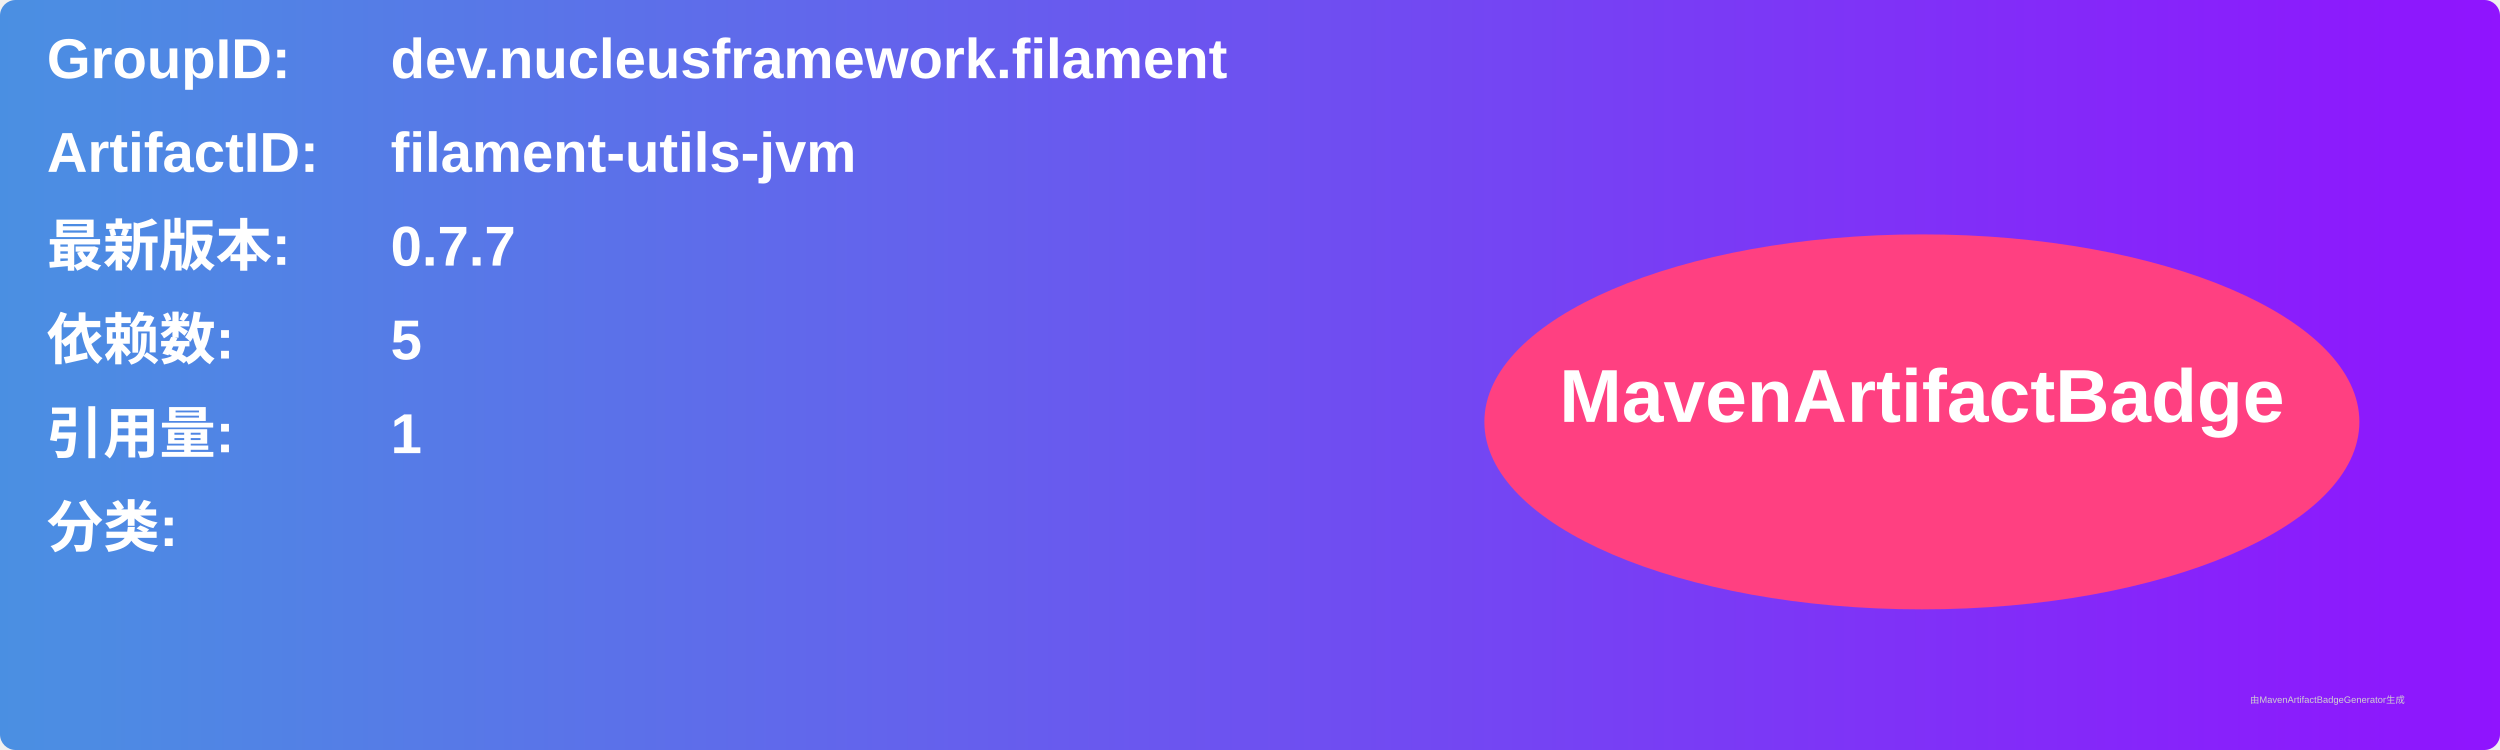
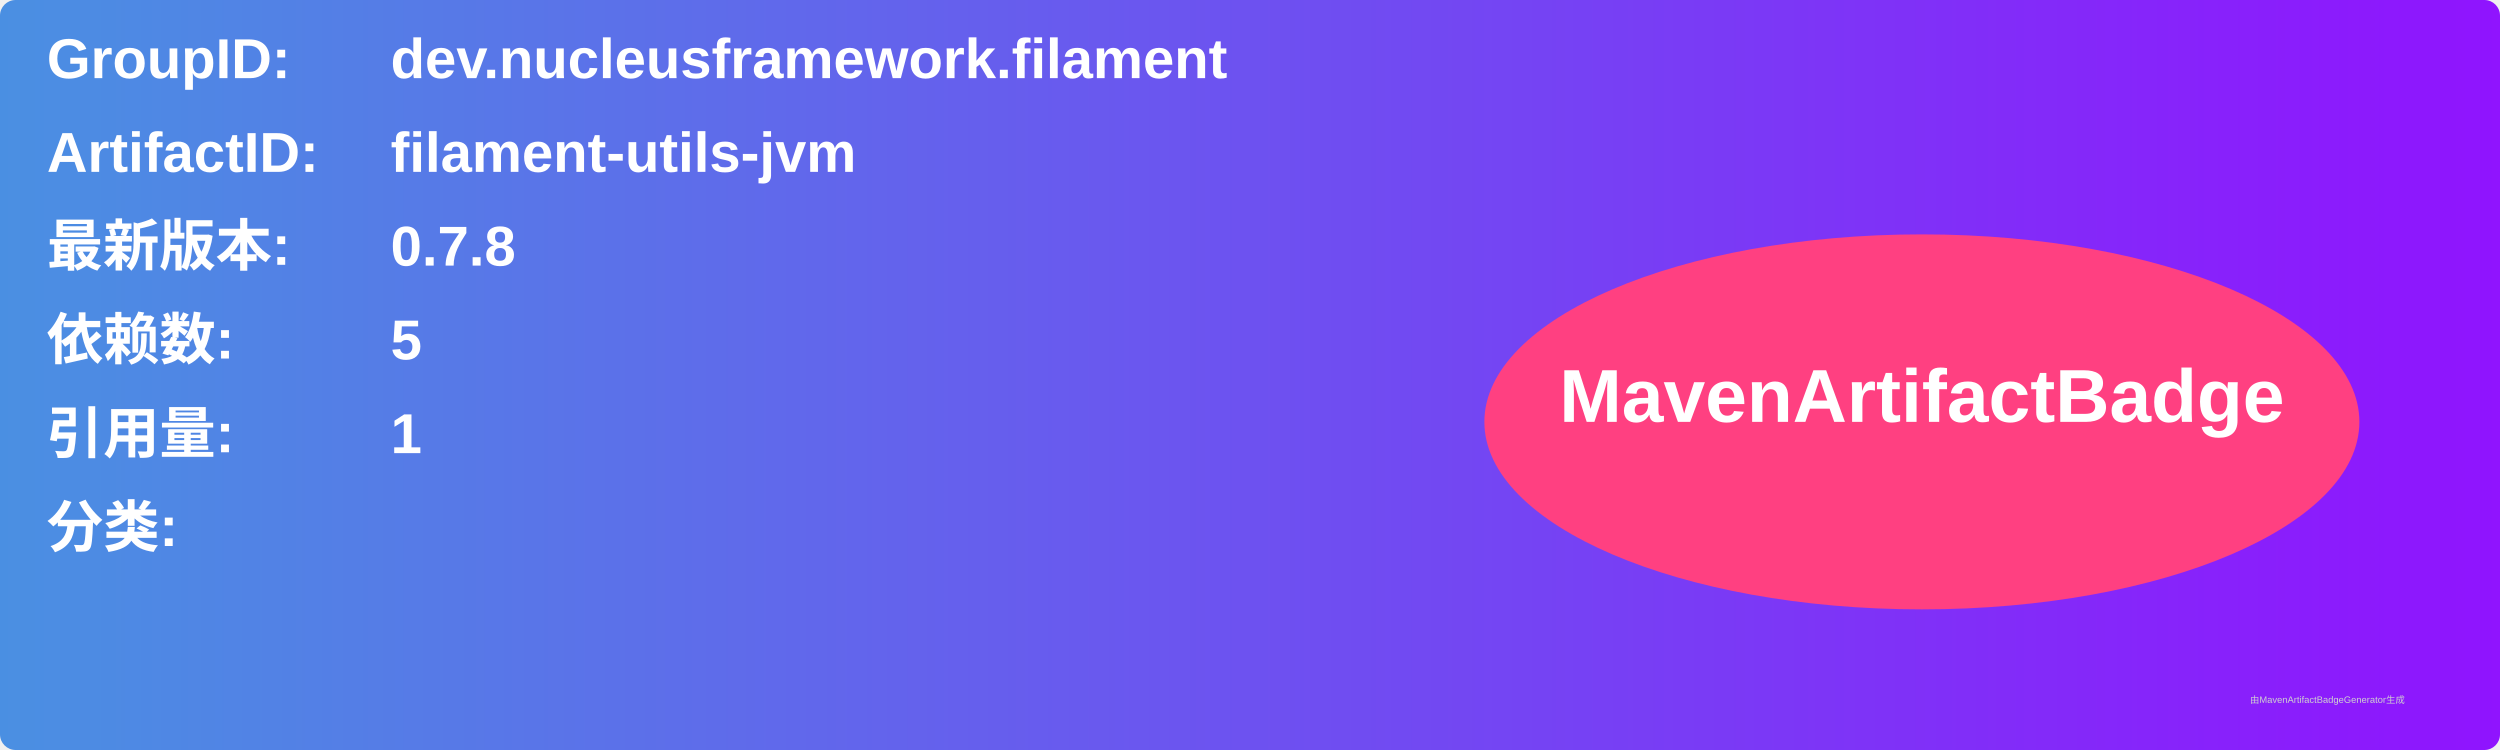
<svg xmlns="http://www.w3.org/2000/svg" width="800" height="240" viewBox="0 0 800 240">
  <linearGradient id="grad" x1="0%" y1="0%" x2="100%" y2="0%">
    <stop offset="0%" stop-color="#4a90e2" />
    <stop offset="100%" stop-color="#9013fe" />
  </linearGradient>
  <rect width="100%" height="100%" rx="5" ry="5" fill="url(#grad)" />
  <g transform="translate(15, 15)">
    <text x="0" y="10" font-family="Arial" font-size="18" fill="white" font-weight="bold" width="260">GroupID:</text>
    <text x="110" y="10" font-family="Arial" font-size="18" fill="white" font-weight="bold" width="460">dev.nucleusframework.filament</text>
    <text x="0" y="40" font-family="Arial" font-size="18" fill="white" font-weight="bold" width="260">ArtifactID:</text>
    <text x="110" y="40" font-family="Arial" font-size="18" fill="white" font-weight="bold" width="460">filament-utils-jvm</text>
    <text x="0" y="70" font-family="Arial" font-size="18" fill="white" font-weight="bold">最新版本:</text>
    <text x="110" y="70" font-family="Arial" font-size="18" fill="white" font-weight="bold">
-       <tspan font-weight="bold">0.7.7</tspan>
+       <tspan font-weight="bold">0.7.8</tspan>
    </text>
    <text x="0" y="100" font-family="Arial" font-size="18" fill="white" font-weight="bold">依赖数: </text>
    <text x="110" y="100" font-family="Arial" font-size="18" fill="white">
      <tspan font-weight="bold">5</tspan>
    </text>
    <text x="0" y="130" font-family="Arial" font-size="18" fill="white" font-weight="bold">引用量: </text>
    <text x="110" y="130" font-family="Arial" font-size="18" fill="white">
      <tspan font-weight="bold">1</tspan>
    </text>
    <text x="0" y="160" font-family="Arial" font-size="18" fill="white" font-weight="bold">分类:</text>
    <text x="10" y="190" font-family="Arial" font-size="10" fill="white">
      <tspan font-weight="bold" />
    </text>
    <ellipse cx="600" cy="120" rx="140" ry="60" fill="#ff4081" />
    <text x="600" y="120" text-anchor="middle" font-family="Arial" font-size="24" fill="white" font-weight="bold">MavenArtifactBadge</text>
  </g>
  <text x="720" y="225" font-family="Arial" font-size="3" fill="#d0d0d0">由MavenArtifactBadgeGenerator生成</text>
</svg>
